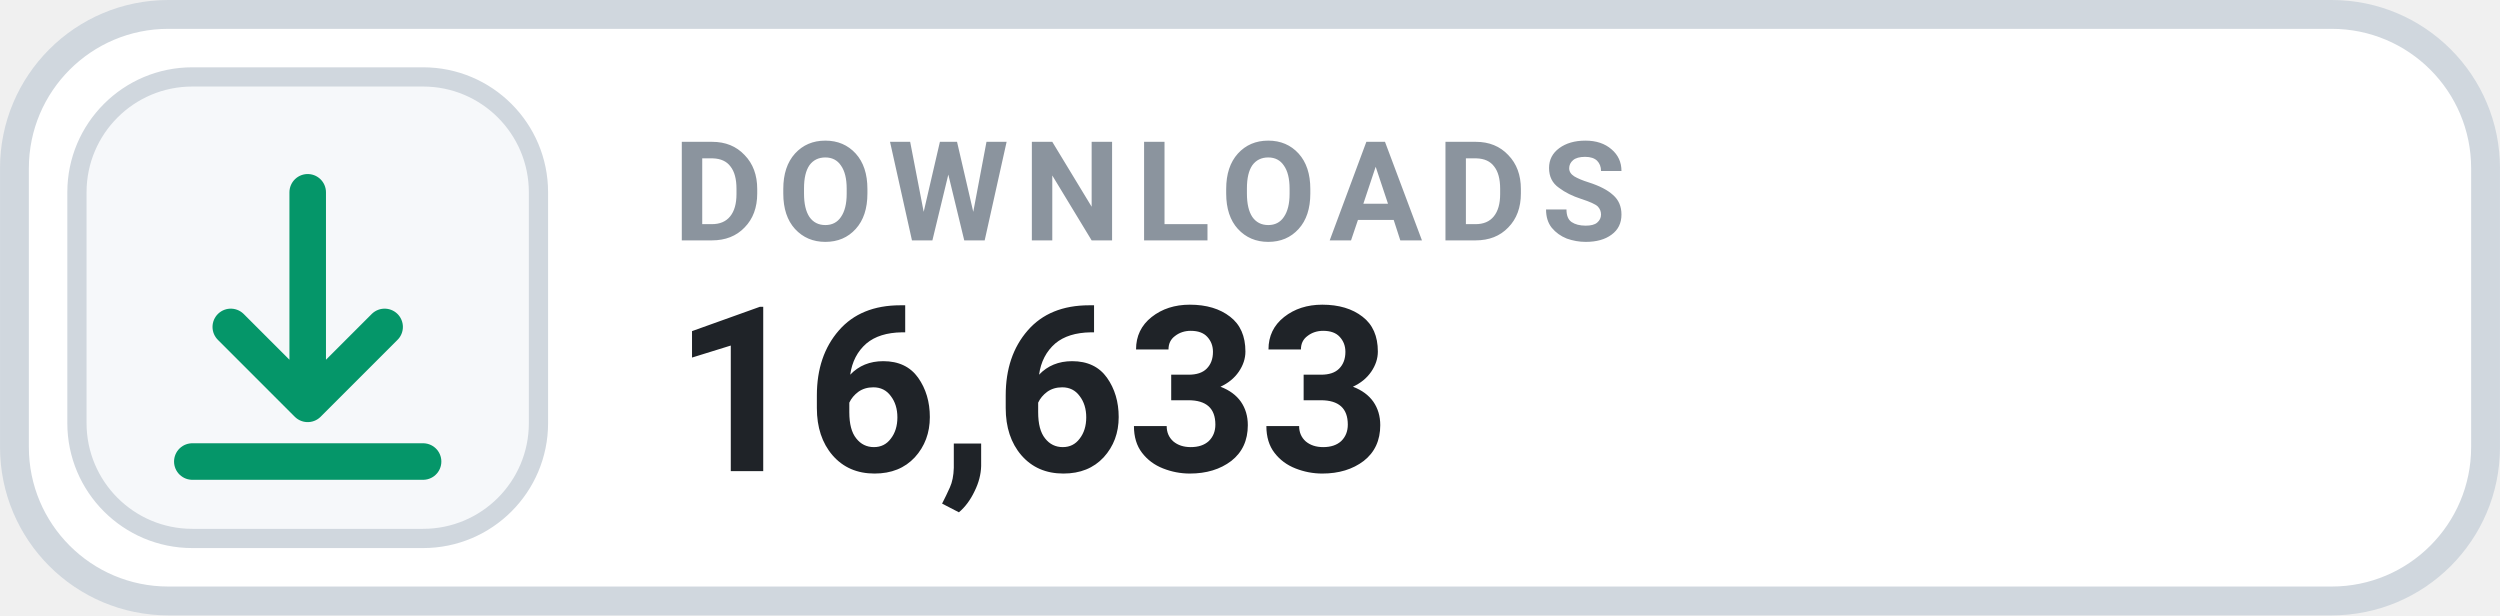
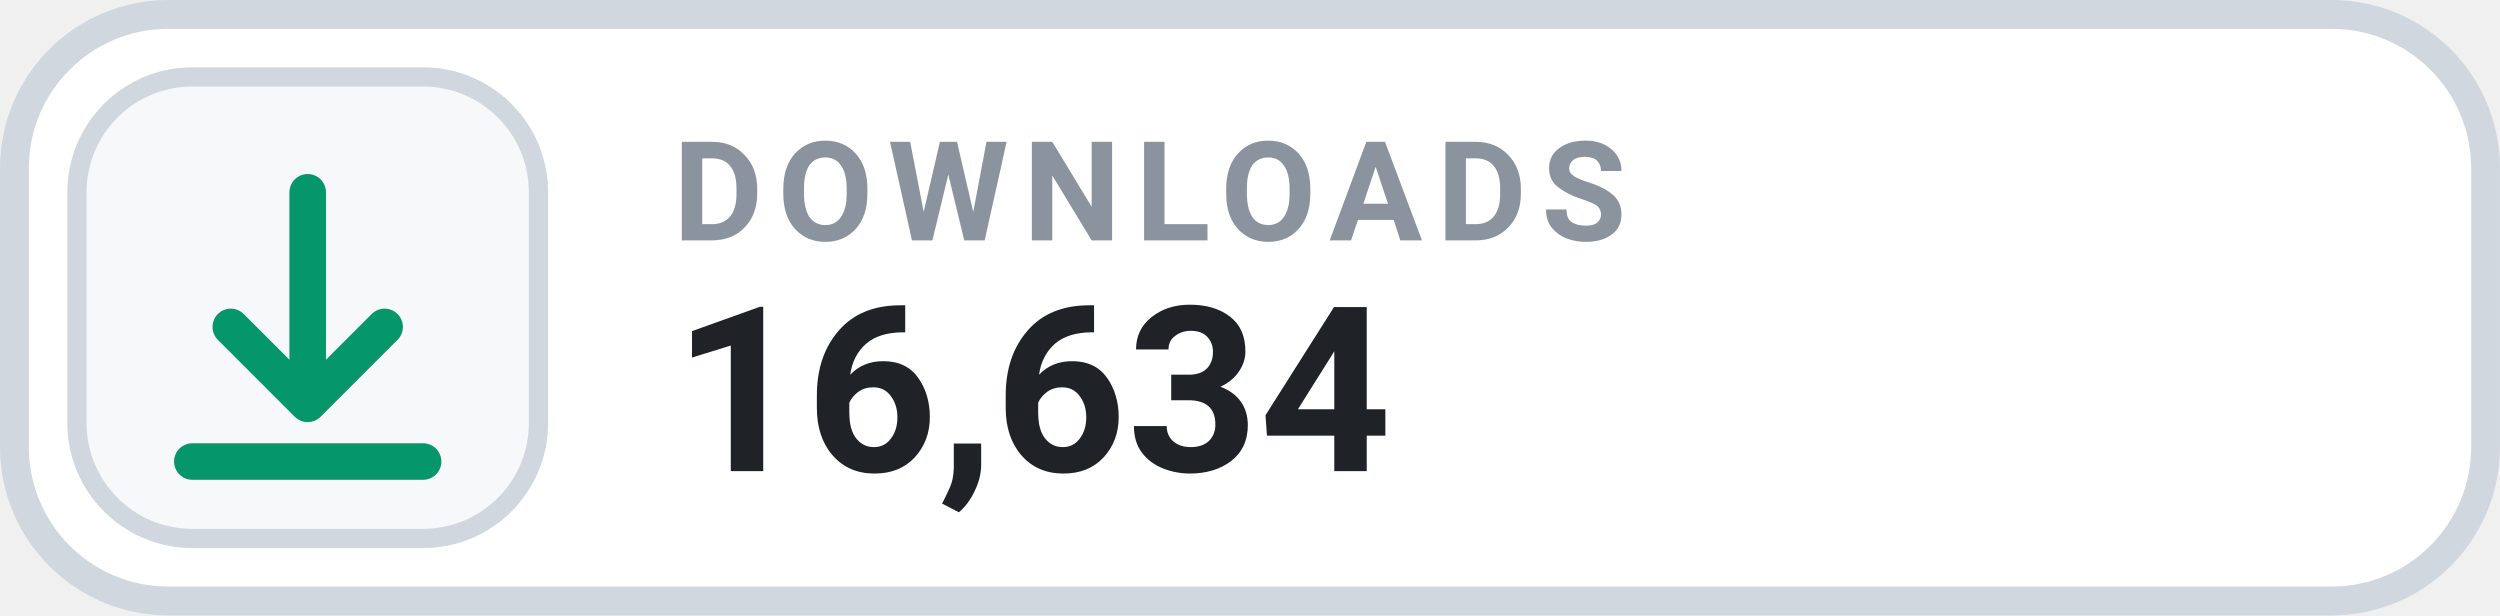
- <svg xmlns="http://www.w3.org/2000/svg" width="126" height="31.015" viewBox="0 0 130 32" role="img" aria-label="DOWNLOADS 16,633">
+ <svg xmlns="http://www.w3.org/2000/svg" width="126" height="31.015" viewBox="0 0 130 32" role="img" aria-label="DOWNLOADS 16,634">
  <rect x=".75" y=".75" width="128.5" height="30.5" rx="8" fill="#FFFFFF" stroke="#D0D7DE" stroke-width="1.5" />
  <rect x="4" y="4" width="24" height="24" rx="6" fill="#F6F8FA" stroke="#D0D7DE" stroke-width="1" />
  <g transform="translate(16 16)" style="color:#059669;">
    <path d="M0 -6 v11 m0 0 l4 -4 m-4 4 l-4 -4 M-6 8 h12" fill="none" stroke="currentColor" stroke-width="1.9" stroke-linecap="round" stroke-linejoin="round" />
  </g>
  <text x="35" y="12.5" fill="#8B949E" font-family="-apple-system,BlinkMacSystemFont,'Segoe UI',Roboto,Helvetica,Arial,sans-serif" font-size="7.2" font-weight="700" letter-spacing=".75">DOWNLOADS</text>
-   <text x="35" y="24.5" fill="#1F2328" font-family="-apple-system,BlinkMacSystemFont,'Segoe UI',Roboto,Helvetica,Arial,sans-serif" font-size="12" font-weight="700">16,633</text>
+   <text x="35" y="24.5" fill="#1F2328" font-family="-apple-system,BlinkMacSystemFont,'Segoe UI',Roboto,Helvetica,Arial,sans-serif" font-size="12" font-weight="700">16,634</text>
</svg>
